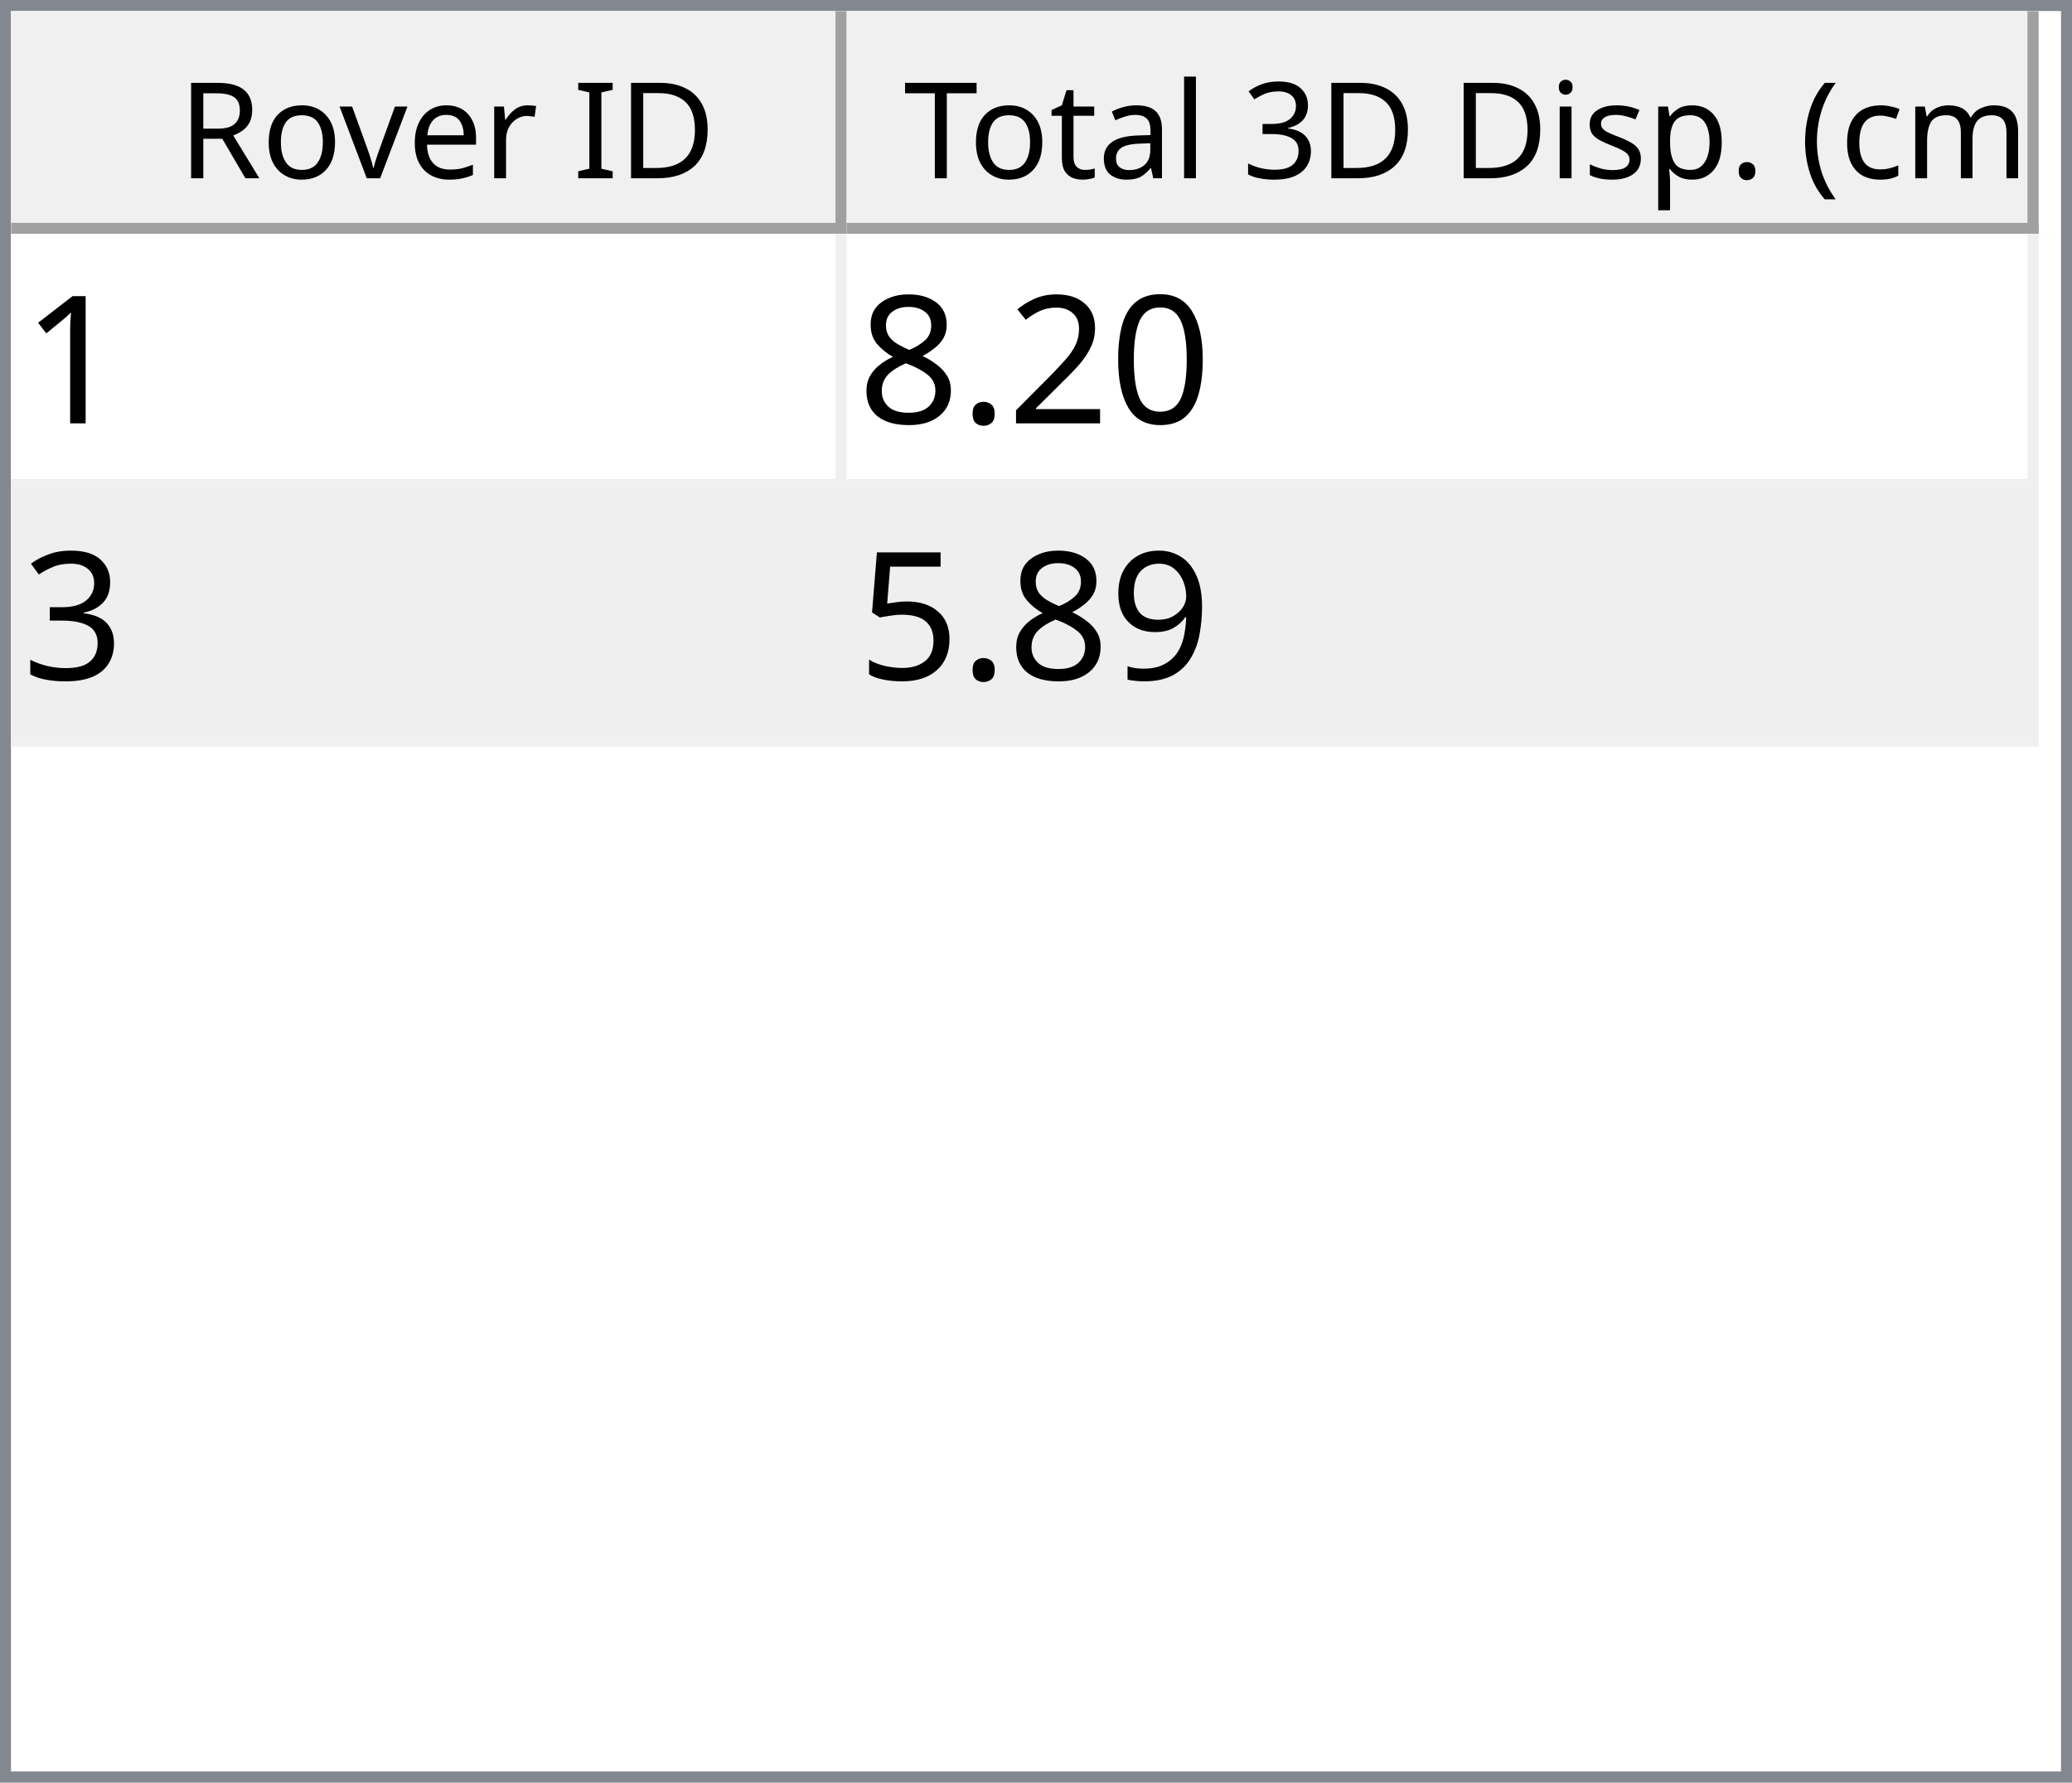
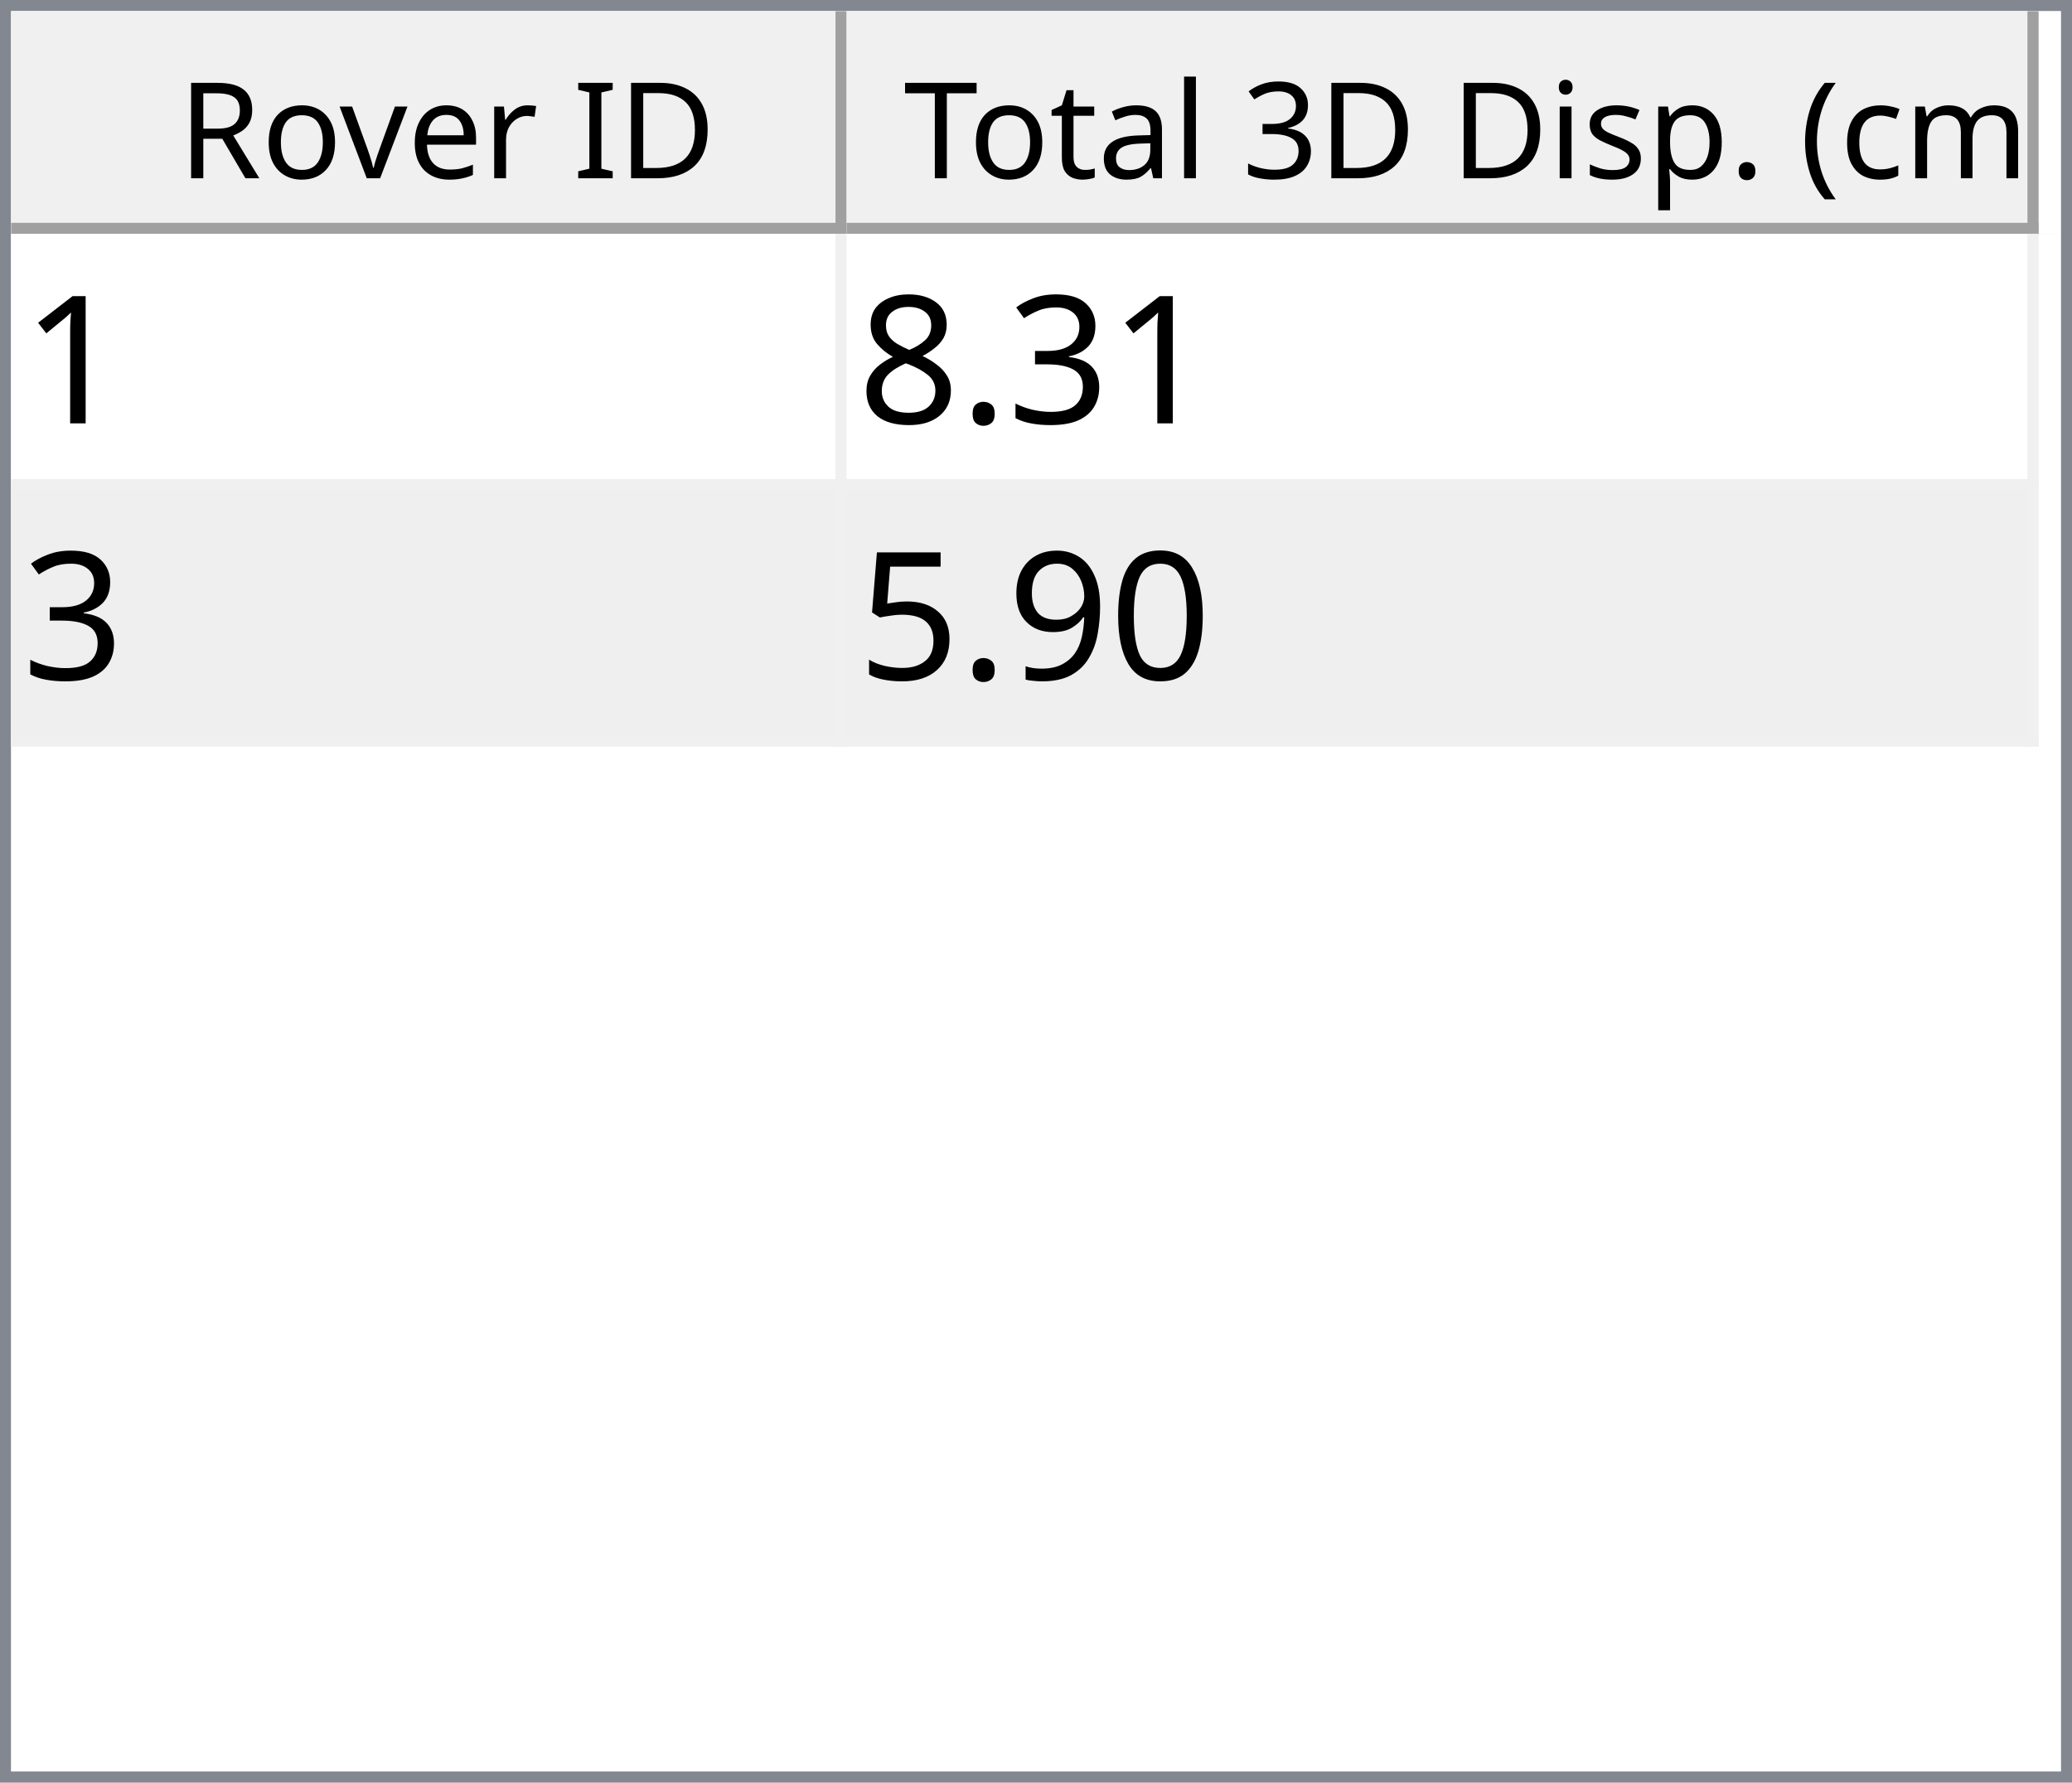
<svg xmlns="http://www.w3.org/2000/svg" style="fill-opacity:1; color-rendering:auto; color-interpolation:auto; text-rendering:auto; stroke:black; stroke-linecap:square; stroke-miterlimit:10; shape-rendering:auto; stroke-opacity:1; fill:black; stroke-dasharray:none; font-weight:normal; stroke-width:1; font-family:'Dialog'; font-style:normal; stroke-linejoin:miter; font-size:12px; stroke-dashoffset:0; image-rendering:auto;" width="186" height="160">
  <defs id="genericDefs" />
  <g>
    <defs id="defs1">
      <clipPath clipPathUnits="userSpaceOnUse" id="clipPath1">
        <path d="M0 0 L186 0 L186 160 L0 160 L0 0 Z" />
      </clipPath>
      <clipPath clipPathUnits="userSpaceOnUse" id="clipPath2">
        <path d="M0 0 L0 160 L186 160 L186 0 Z" />
      </clipPath>
      <clipPath clipPathUnits="userSpaceOnUse" id="clipPath3">
        <path d="M0 0 L0 20 L184 20 L184 0 Z" />
      </clipPath>
      <clipPath clipPathUnits="userSpaceOnUse" id="clipPath4">
        <path d="M0 0 L0 20 L75 20 L75 0 Z" />
      </clipPath>
      <clipPath clipPathUnits="userSpaceOnUse" id="clipPath5">
        <path d="M1 1 L1 19 L74 19 L74 1 Z" />
      </clipPath>
      <clipPath clipPathUnits="userSpaceOnUse" id="clipPath6">
        <path d="M0 0 L0 18 L73 18 L73 0 Z" />
      </clipPath>
      <clipPath clipPathUnits="userSpaceOnUse" id="clipPath7">
        <path d="M-0.5 -0.5 L-0.5 19.5 L74.5 19.5 L74.5 -0.5 Z" />
      </clipPath>
      <clipPath clipPathUnits="userSpaceOnUse" id="clipPath8">
        <path d="M0 0 L0 20 L107 20 L107 0 Z" />
      </clipPath>
      <clipPath clipPathUnits="userSpaceOnUse" id="clipPath9">
        <path d="M1 1 L1 19 L106 19 L106 1 Z" />
      </clipPath>
      <clipPath clipPathUnits="userSpaceOnUse" id="clipPath10">
        <path d="M0 0 L0 18 L105 18 L105 0 Z" />
      </clipPath>
      <clipPath clipPathUnits="userSpaceOnUse" id="clipPath11">
        <path d="M-0.5 -0.5 L-0.5 19.5 L106.5 19.5 L106.5 -0.5 Z" />
      </clipPath>
      <clipPath clipPathUnits="userSpaceOnUse" id="clipPath12">
        <path d="M0 0 L0 138 L184 138 L184 0 Z" />
      </clipPath>
      <clipPath clipPathUnits="userSpaceOnUse" id="clipPath13">
        <path d="M0 0 L0 46 L182 46 L182 0 Z" />
      </clipPath>
      <clipPath clipPathUnits="userSpaceOnUse" id="clipPath14">
        <path d="M-0.5 -0.5 L-0.5 45.5 L181.5 45.5 L181.5 -0.5 Z" />
      </clipPath>
      <clipPath clipPathUnits="userSpaceOnUse" id="clipPath15">
        <path d="M0 0 L0 22 L74 22 L74 0 Z" />
      </clipPath>
      <clipPath clipPathUnits="userSpaceOnUse" id="clipPath16">
        <path d="M0 0 L0 22 L106 22 L106 0 Z" />
      </clipPath>
      <font horiz-adv-x="64.551" id="font1">
        <font-face ascent="107.91" descent="25.098" units-per-em="100" style="font-style:normal; font-family:Segoe UI; font-weight:normal;" />
        <missing-glyph horiz-adv-x="64.551" d="M8.109 0 L8.109 68.266 L56.453 68.266 L56.453 0 L8.109 0 ZM15.328 7.234 L49.219 7.234 L49.219 61.031 L15.328 61.031 L15.328 7.234 Z" />
        <glyph unicode="D" horiz-adv-x="70.117" d="M9.188 0 L9.188 70.016 L28.516 70.016 Q65.531 70.016 65.531 35.891 Q65.531 19.672 55.25 9.836 Q44.969 0 27.734 0 L9.188 0 ZM17.391 62.594 L17.391 7.422 L27.828 7.422 Q41.609 7.422 49.273 14.797 Q56.938 22.172 56.938 35.688 Q56.938 62.594 28.328 62.594 L17.391 62.594 Z" />
        <glyph unicode="I" horiz-adv-x="26.611" d="M17.391 0 L9.188 0 L9.188 70.016 L17.391 70.016 L17.391 0 Z" />
        <glyph unicode=" " horiz-adv-x="27.393" d="" />
        <glyph unicode="r" horiz-adv-x="34.766" d="M34.188 41.891 Q32.078 43.5 28.125 43.5 Q23 43.5 19.555 38.672 Q16.109 33.844 16.109 25.484 L16.109 0 L8.109 0 L8.109 50 L16.109 50 L16.109 39.703 L16.312 39.703 Q18.016 44.969 21.531 47.922 Q25.047 50.875 29.391 50.875 Q32.516 50.875 34.188 50.203 L34.188 41.891 Z" />
        <glyph unicode="e" horiz-adv-x="52.295" d="M48.297 23 L12.984 23 Q13.188 14.656 17.484 10.109 Q21.781 5.562 29.297 5.562 Q37.75 5.562 44.828 11.141 L44.828 3.609 Q38.234 -1.172 27.391 -1.172 Q16.797 -1.172 10.742 5.641 Q4.688 12.453 4.688 24.812 Q4.688 36.469 11.305 43.82 Q17.922 51.172 27.734 51.172 Q37.547 51.172 42.922 44.828 Q48.297 38.484 48.297 27.203 L48.297 23 ZM40.094 29.781 Q40.047 36.719 36.75 40.578 Q33.453 44.438 27.594 44.438 Q21.922 44.438 17.969 40.383 Q14.016 36.328 13.094 29.781 L40.094 29.781 Z" />
        <glyph unicode="v" horiz-adv-x="47.9" d="M47.406 50 L27.484 0 L19.625 0 L0.688 50 L9.469 50 L22.172 13.672 Q23.578 9.672 23.922 6.688 L24.125 6.688 Q24.609 10.453 25.688 13.484 L38.969 50 L47.406 50 Z" />
        <glyph unicode="o" horiz-adv-x="58.594" d="M29 -1.172 Q17.922 -1.172 11.305 5.836 Q4.688 12.844 4.688 24.422 Q4.688 37.016 11.57 44.094 Q18.453 51.172 30.172 51.172 Q41.359 51.172 47.633 44.289 Q53.906 37.406 53.906 25.203 Q53.906 13.234 47.141 6.031 Q40.375 -1.172 29 -1.172 ZM29.594 44.438 Q21.875 44.438 17.383 39.188 Q12.891 33.938 12.891 24.703 Q12.891 15.828 17.43 10.695 Q21.969 5.562 29.594 5.562 Q37.359 5.562 41.531 10.594 Q45.703 15.625 45.703 24.906 Q45.703 34.281 41.531 39.359 Q37.359 44.438 29.594 44.438 Z" />
        <glyph unicode="R" horiz-adv-x="59.814" d="M59.375 0 L49.609 0 L37.891 19.625 Q36.281 22.359 34.766 24.289 Q33.25 26.219 31.664 27.438 Q30.078 28.656 28.25 29.219 Q26.422 29.781 24.125 29.781 L17.391 29.781 L17.391 0 L9.188 0 L9.188 70.016 L30.078 70.016 Q34.672 70.016 38.555 68.867 Q42.438 67.719 45.289 65.375 Q48.141 63.031 49.758 59.547 Q51.375 56.062 51.375 51.375 Q51.375 47.703 50.273 44.656 Q49.172 41.609 47.148 39.211 Q45.125 36.812 42.266 35.133 Q39.406 33.453 35.844 32.516 L35.844 32.328 Q37.594 31.547 38.891 30.547 Q40.188 29.547 41.359 28.18 Q42.531 26.812 43.68 25.078 Q44.828 23.344 46.234 21.047 L59.375 0 ZM17.391 62.594 L17.391 37.203 L28.516 37.203 Q31.594 37.203 34.203 38.133 Q36.812 39.062 38.719 40.797 Q40.625 42.531 41.703 45.047 Q42.781 47.562 42.781 50.688 Q42.781 56.297 39.141 59.445 Q35.5 62.594 28.609 62.594 L17.391 62.594 Z" />
        <glyph unicode=")" horiz-adv-x="30.176" d="M8.297 -15.922 L1.172 -15.922 Q16.406 2.344 16.406 26.812 Q16.406 51.469 1.078 70.016 L8.297 70.016 Q23.531 52.156 23.531 26.703 Q23.531 1.375 8.297 -15.922 Z" />
        <glyph unicode="m" horiz-adv-x="86.133" d="M79.109 0 L71.094 0 L71.094 28.719 Q71.094 37.016 68.531 40.727 Q65.969 44.438 59.906 44.438 Q54.781 44.438 51.195 39.75 Q47.609 35.062 47.609 28.516 L47.609 0 L39.594 0 L39.594 29.688 Q39.594 44.438 28.219 44.438 Q22.953 44.438 19.531 40.016 Q16.109 35.594 16.109 28.516 L16.109 0 L8.109 0 L8.109 50 L16.109 50 L16.109 42.094 L16.312 42.094 Q21.625 51.172 31.844 51.172 Q36.969 51.172 40.773 48.312 Q44.578 45.453 46 40.828 Q51.562 51.172 62.594 51.172 Q79.109 51.172 79.109 30.812 L79.109 0 Z" />
        <glyph unicode="c" horiz-adv-x="46.191" d="M42.188 2.297 Q36.422 -1.172 28.516 -1.172 Q17.828 -1.172 11.258 5.789 Q4.688 12.75 4.688 23.828 Q4.688 36.188 11.766 43.68 Q18.844 51.172 30.672 51.172 Q37.25 51.172 42.281 48.734 L42.281 40.531 Q36.719 44.438 30.375 44.438 Q22.703 44.438 17.797 38.945 Q12.891 33.453 12.891 24.516 Q12.891 15.719 17.508 10.641 Q22.125 5.562 29.891 5.562 Q36.422 5.562 42.188 9.906 L42.188 2.297 Z" />
        <glyph unicode="(" horiz-adv-x="30.176" d="M29.109 -15.922 L21.969 -15.922 Q6.844 1.375 6.844 26.703 Q6.844 52.156 21.969 70.016 L29.203 70.016 Q13.875 51.469 13.875 26.812 Q13.875 2.344 29.109 -15.922 Z" />
        <glyph unicode="." horiz-adv-x="21.68" d="M10.891 -1.078 Q8.641 -1.078 7.055 0.539 Q5.469 2.156 5.469 4.391 Q5.469 6.641 7.055 8.273 Q8.641 9.906 10.891 9.906 Q13.188 9.906 14.797 8.273 Q16.406 6.641 16.406 4.391 Q16.406 2.156 14.797 0.539 Q13.188 -1.078 10.891 -1.078 Z" />
        <glyph unicode="p" horiz-adv-x="58.789" d="M16.312 7.234 L16.109 7.234 L16.109 -23 L8.109 -23 L8.109 50 L16.109 50 L16.109 41.219 L16.312 41.219 Q22.219 51.172 33.594 51.172 Q43.266 51.172 48.688 44.461 Q54.109 37.75 54.109 26.469 Q54.109 13.922 48 6.375 Q41.891 -1.172 31.297 -1.172 Q21.578 -1.172 16.312 7.234 ZM16.109 27.391 L16.109 20.406 Q16.109 14.203 20.141 9.883 Q24.172 5.562 30.375 5.562 Q37.641 5.562 41.773 11.133 Q45.906 16.703 45.906 26.609 Q45.906 34.969 42.047 39.703 Q38.188 44.438 31.594 44.438 Q24.609 44.438 20.359 39.578 Q16.109 34.719 16.109 27.391 Z" />
        <glyph unicode="s" horiz-adv-x="42.432" d="M5.078 1.812 L5.078 10.406 Q11.625 5.562 19.484 5.562 Q30.031 5.562 30.031 12.594 Q30.031 14.594 29.125 15.992 Q28.219 17.391 26.68 18.461 Q25.141 19.531 23.07 20.383 Q21 21.234 18.609 22.172 Q15.281 23.484 12.766 24.828 Q10.25 26.172 8.57 27.859 Q6.891 29.547 6.031 31.695 Q5.172 33.844 5.172 36.719 Q5.172 40.234 6.789 42.945 Q8.406 45.656 11.086 47.484 Q13.766 49.312 17.211 50.242 Q20.656 51.172 24.312 51.172 Q30.812 51.172 35.938 48.922 L35.938 40.828 Q30.422 44.438 23.25 44.438 Q21 44.438 19.195 43.922 Q17.391 43.406 16.094 42.477 Q14.797 41.547 14.086 40.258 Q13.375 38.969 13.375 37.406 Q13.375 35.453 14.086 34.133 Q14.797 32.812 16.164 31.789 Q17.531 30.766 19.484 29.938 Q21.438 29.109 23.922 28.125 Q27.25 26.859 29.883 25.516 Q32.516 24.172 34.375 22.484 Q36.234 20.797 37.234 18.602 Q38.234 16.406 38.234 13.375 Q38.234 9.672 36.602 6.938 Q34.969 4.203 32.234 2.398 Q29.5 0.594 25.93 -0.289 Q22.359 -1.172 18.453 -1.172 Q10.75 -1.172 5.078 1.812 Z" />
        <glyph unicode="i" horiz-adv-x="24.219" d="M12.203 62.703 Q10.062 62.703 8.547 64.164 Q7.031 65.625 7.031 67.875 Q7.031 70.125 8.547 71.609 Q10.062 73.094 12.203 73.094 Q14.406 73.094 15.945 71.609 Q17.484 70.125 17.484 67.875 Q17.484 65.719 15.945 64.211 Q14.406 62.703 12.203 62.703 ZM16.109 0 L8.109 0 L8.109 50 L16.109 50 L16.109 0 Z" />
        <glyph unicode="3" horiz-adv-x="53.906" d="M46.531 19.828 Q46.531 15.094 44.75 11.211 Q42.969 7.328 39.719 4.57 Q36.469 1.812 31.93 0.297 Q27.391 -1.219 21.922 -1.219 Q11.922 -1.219 6 2.594 L6 11.188 Q13.094 5.609 22.219 5.609 Q25.875 5.609 28.828 6.539 Q31.781 7.469 33.906 9.227 Q36.031 10.984 37.18 13.477 Q38.328 15.969 38.328 19.094 Q38.328 32.812 18.797 32.812 L12.984 32.812 L12.984 39.594 L18.5 39.594 Q35.797 39.594 35.797 52.484 Q35.797 64.406 22.609 64.406 Q15.188 64.406 8.688 59.422 L8.688 67.188 Q15.375 71.188 24.609 71.188 Q29 71.188 32.57 69.969 Q36.141 68.75 38.68 66.555 Q41.219 64.359 42.609 61.281 Q44 58.203 44 54.5 Q44 40.672 30.031 36.719 L30.031 36.531 Q33.594 36.141 36.625 34.797 Q39.656 33.453 41.852 31.305 Q44.047 29.156 45.289 26.25 Q46.531 23.344 46.531 19.828 Z" />
        <glyph unicode="l" horiz-adv-x="24.219" d="M16.109 0 L8.109 0 L8.109 74.031 L16.109 74.031 L16.109 0 Z" />
        <glyph unicode="a" horiz-adv-x="50.879" d="M43.891 0 L35.891 0 L35.891 7.812 L35.688 7.812 Q30.469 -1.172 20.312 -1.172 Q12.844 -1.172 8.617 2.781 Q4.391 6.734 4.391 13.281 Q4.391 27.297 20.906 29.594 L35.891 31.688 Q35.891 44.438 25.594 44.438 Q16.547 44.438 9.281 38.281 L9.281 46.484 Q16.656 51.172 26.266 51.172 Q43.891 51.172 43.891 32.516 L43.891 0 ZM35.891 25.297 L23.828 23.641 Q18.266 22.859 15.43 20.875 Q12.594 18.891 12.594 13.875 Q12.594 10.203 15.211 7.883 Q17.828 5.562 22.172 5.562 Q28.125 5.562 32.008 9.742 Q35.891 13.922 35.891 20.312 L35.891 25.297 Z" />
        <glyph unicode="t" horiz-adv-x="33.887" d="M31.297 0.484 Q28.469 -1.078 23.828 -1.078 Q10.688 -1.078 10.688 13.578 L10.688 43.172 L2.094 43.172 L2.094 50 L10.688 50 L10.688 62.203 L18.703 64.797 L18.703 50 L31.297 50 L31.297 43.172 L18.703 43.172 L18.703 14.984 Q18.703 9.969 20.414 7.82 Q22.125 5.672 26.078 5.672 Q29.109 5.672 31.297 7.328 L31.297 0.484 Z" />
        <glyph unicode="T" horiz-adv-x="52.393" d="M50.594 62.594 L30.375 62.594 L30.375 0 L22.172 0 L22.172 62.594 L2 62.594 L2 70.016 L50.594 70.016 L50.594 62.594 Z" />
      </font>
      <font horiz-adv-x="75.0" id="font2">
        <font-face ascent="100.537" descent="21.973" units-per-em="100" style="font-style:normal; font-family:sans-serif; font-weight:normal;" />
        <missing-glyph horiz-adv-x="75.0" d="M12.5 0 L12.5 62.5 L62.5 62.5 L62.5 0 L12.5 0 ZM14.062 1.562 L60.938 1.562 L60.938 60.938 L14.062 60.938 L14.062 1.562 Z" />
        <glyph unicode="1" horiz-adv-x="55.615" d="M37.25 0 L28.469 0 L28.469 56 Q25.297 52.984 20.141 49.953 Q14.984 46.922 10.891 45.406 L10.891 53.906 Q18.266 57.375 23.781 62.305 Q29.297 67.234 31.594 71.875 L37.25 71.875 L37.25 0 Z" />
-         <glyph unicode="0" horiz-adv-x="55.615" d="M4.156 35.297 Q4.156 48 6.766 55.742 Q9.375 63.484 14.523 67.68 Q19.672 71.875 27.484 71.875 Q33.25 71.875 37.594 69.555 Q41.938 67.234 44.773 62.867 Q47.609 58.5 49.219 52.227 Q50.828 45.953 50.828 35.297 Q50.828 22.703 48.242 14.969 Q45.656 7.234 40.508 3.008 Q35.359 -1.219 27.484 -1.219 Q17.141 -1.219 11.234 6.203 Q4.156 15.141 4.156 35.297 ZM13.188 35.297 Q13.188 17.672 17.312 11.836 Q21.438 6 27.484 6 Q33.547 6 37.672 11.859 Q41.797 17.719 41.797 35.297 Q41.797 52.984 37.672 58.789 Q33.547 64.594 27.391 64.594 Q21.344 64.594 17.719 59.469 Q13.188 52.938 13.188 35.297 Z" />
-         <glyph unicode="2" horiz-adv-x="55.615" d="M50.344 8.453 L50.344 0 L3.031 0 Q2.938 3.172 4.047 6.109 Q5.859 10.938 9.836 15.625 Q13.812 20.312 21.344 26.469 Q33.016 36.031 37.117 41.625 Q41.219 47.219 41.219 52.203 Q41.219 57.422 37.477 61.008 Q33.734 64.594 27.734 64.594 Q21.391 64.594 17.578 60.789 Q13.766 56.984 13.719 50.25 L4.688 51.172 Q5.609 61.281 11.664 66.578 Q17.719 71.875 27.938 71.875 Q38.234 71.875 44.242 66.164 Q50.25 60.453 50.25 52 Q50.25 47.703 48.492 43.555 Q46.734 39.406 42.656 34.812 Q38.578 30.219 29.109 22.219 Q21.188 15.578 18.945 13.211 Q16.703 10.844 15.234 8.453 L50.344 8.453 Z" />
+         <glyph unicode="3" horiz-adv-x="55.615" d="M4.203 18.891 L12.984 20.062 Q14.5 12.594 18.141 9.297 Q21.781 6 27 6 Q33.203 6 37.477 10.297 Q41.75 14.594 41.75 20.953 Q41.75 27 37.797 30.93 Q33.844 34.859 27.734 34.859 Q25.25 34.859 21.531 33.891 L22.516 41.609 Q23.391 41.5 23.922 41.5 Q29.547 41.5 34.039 44.43 Q38.531 47.359 38.531 53.469 Q38.531 58.297 35.258 61.477 Q31.984 64.656 26.812 64.656 Q21.688 64.656 18.266 61.43 Q14.844 58.203 13.875 51.766 L5.078 53.328 Q6.688 62.156 12.398 67.016 Q18.109 71.875 26.609 71.875 Q32.469 71.875 37.398 69.359 Q42.328 66.844 44.945 62.5 Q47.562 58.156 47.562 53.266 Q47.562 48.641 45.07 44.828 Q42.578 41.016 37.703 38.766 Q44.047 37.312 47.562 32.695 Q51.078 28.078 51.078 21.141 Q51.078 11.766 44.242 5.25 Q37.406 -1.266 26.953 -1.266 Q17.531 -1.266 11.305 4.352 Q5.078 9.969 4.203 18.891 Z" />
        <glyph unicode="." horiz-adv-x="27.783" d="M9.078 0 L9.078 10.016 L19.094 10.016 L19.094 0 L9.078 0 Z" />
        <glyph unicode="8" horiz-adv-x="55.615" d="M17.672 38.812 Q12.203 40.828 9.57 44.539 Q6.938 48.25 6.938 53.422 Q6.938 61.234 12.555 66.555 Q18.172 71.875 27.484 71.875 Q36.859 71.875 42.578 66.43 Q48.297 60.984 48.297 53.172 Q48.297 48.188 45.68 44.508 Q43.062 40.828 37.75 38.812 Q44.344 36.672 47.781 31.883 Q51.219 27.094 51.219 20.453 Q51.219 11.281 44.727 5.031 Q38.234 -1.219 27.641 -1.219 Q17.047 -1.219 10.547 5.055 Q4.047 11.328 4.047 20.703 Q4.047 27.688 7.594 32.398 Q11.141 37.109 17.672 38.812 ZM15.922 53.719 Q15.922 48.641 19.195 45.414 Q22.469 42.188 27.688 42.188 Q32.766 42.188 36.016 45.383 Q39.266 48.578 39.266 53.219 Q39.266 58.062 35.914 61.359 Q32.562 64.656 27.594 64.656 Q22.562 64.656 19.242 61.43 Q15.922 58.203 15.922 53.719 ZM13.094 20.656 Q13.094 16.891 14.875 13.375 Q16.656 9.859 20.172 7.93 Q23.688 6 27.734 6 Q34.031 6 38.133 10.055 Q42.234 14.109 42.234 20.359 Q42.234 26.703 38.016 30.859 Q33.797 35.016 27.438 35.016 Q21.234 35.016 17.164 30.914 Q13.094 26.812 13.094 20.656 Z" />
-         <glyph unicode="3" horiz-adv-x="55.615" d="M4.203 18.891 L12.984 20.062 Q14.5 12.594 18.141 9.297 Q21.781 6 27 6 Q33.203 6 37.477 10.297 Q41.75 14.594 41.75 20.953 Q41.75 27 37.797 30.93 Q33.844 34.859 27.734 34.859 Q25.25 34.859 21.531 33.891 L22.516 41.609 Q23.391 41.5 23.922 41.5 Q29.547 41.5 34.039 44.43 Q38.531 47.359 38.531 53.469 Q38.531 58.297 35.258 61.477 Q31.984 64.656 26.812 64.656 Q21.688 64.656 18.266 61.43 Q14.844 58.203 13.875 51.766 L5.078 53.328 Q6.688 62.156 12.398 67.016 Q18.109 71.875 26.609 71.875 Q32.469 71.875 37.398 69.359 Q42.328 66.844 44.945 62.5 Q47.562 58.156 47.562 53.266 Q47.562 48.641 45.07 44.828 Q42.578 41.016 37.703 38.766 Q44.047 37.312 47.562 32.695 Q51.078 28.078 51.078 21.141 Q51.078 11.766 44.242 5.25 Q37.406 -1.266 26.953 -1.266 Q17.531 -1.266 11.305 4.352 Q5.078 9.969 4.203 18.891 Z" />
+         <glyph unicode="0" horiz-adv-x="55.615" d="M4.156 35.297 Q4.156 48 6.766 55.742 Q9.375 63.484 14.523 67.68 Q19.672 71.875 27.484 71.875 Q33.25 71.875 37.594 69.555 Q41.938 67.234 44.773 62.867 Q47.609 58.5 49.219 52.227 Q50.828 45.953 50.828 35.297 Q50.828 22.703 48.242 14.969 Q45.656 7.234 40.508 3.008 Q35.359 -1.219 27.484 -1.219 Q17.141 -1.219 11.234 6.203 Q4.156 15.141 4.156 35.297 ZM13.188 35.297 Q13.188 17.672 17.312 11.836 Q21.438 6 27.484 6 Q33.547 6 37.672 11.859 Q41.797 17.719 41.797 35.297 Q41.797 52.984 37.672 58.789 Q33.547 64.594 27.391 64.594 Q21.344 64.594 17.719 59.469 Q13.188 52.938 13.188 35.297 Z" />
        <glyph unicode="9" horiz-adv-x="55.615" d="M5.469 16.547 L13.922 17.328 Q14.984 11.375 18.016 8.688 Q21.047 6 25.781 6 Q29.828 6 32.883 7.859 Q35.938 9.719 37.891 12.82 Q39.844 15.922 41.164 21.195 Q42.484 26.469 42.484 31.938 Q42.484 32.516 42.438 33.688 Q39.797 29.5 35.234 26.883 Q30.672 24.266 25.344 24.266 Q16.453 24.266 10.305 30.711 Q4.156 37.156 4.156 47.703 Q4.156 58.594 10.578 65.234 Q17 71.875 26.656 71.875 Q33.641 71.875 39.43 68.117 Q45.219 64.359 48.219 57.398 Q51.219 50.438 51.219 37.25 Q51.219 23.531 48.242 15.406 Q45.266 7.281 39.383 3.031 Q33.5 -1.219 25.594 -1.219 Q17.188 -1.219 11.867 3.445 Q6.547 8.109 5.469 16.547 ZM41.453 48.141 Q41.453 55.719 37.43 60.156 Q33.406 64.594 27.734 64.594 Q21.875 64.594 17.531 59.812 Q13.188 55.031 13.188 47.406 Q13.188 40.578 17.312 36.305 Q21.438 32.031 27.484 32.031 Q33.594 32.031 37.523 36.305 Q41.453 40.578 41.453 48.141 Z" />
        <glyph unicode="5" horiz-adv-x="55.615" d="M4.156 18.75 L13.375 19.531 Q14.406 12.797 18.141 9.398 Q21.875 6 27.156 6 Q33.5 6 37.891 10.789 Q42.281 15.578 42.281 23.484 Q42.281 31 38.062 35.352 Q33.844 39.703 27 39.703 Q22.75 39.703 19.336 37.773 Q15.922 35.844 13.969 32.766 L5.719 33.844 L12.641 70.609 L48.25 70.609 L48.25 62.203 L19.672 62.203 L15.828 42.969 Q22.266 47.469 29.344 47.469 Q38.719 47.469 45.164 40.969 Q51.609 34.469 51.609 24.266 Q51.609 14.547 45.953 7.469 Q39.062 -1.219 27.156 -1.219 Q17.391 -1.219 11.211 4.25 Q5.031 9.719 4.156 18.75 Z" />
      </font>
    </defs>
    <g style="fill:white; stroke:white;">
      <rect x="0" y="0" width="186" style="clip-path:url(#clipPath1); stroke:none;" height="160" />
    </g>
    <g style="fill:white; text-rendering:optimizeSpeed; color-rendering:optimizeSpeed; image-rendering:optimizeSpeed; shape-rendering:crispEdges; stroke:white; color-interpolation:sRGB;">
      <rect x="0" width="186" height="160" y="0" style="stroke:none;" />
      <path style="stroke:none;" d="M0 160 L186 160 L186 0 L0 0 Z" />
    </g>
    <g style="fill:rgb(240,240,240); font-family:'Segoe UI'; stroke:rgb(240,240,240);">
      <rect x="0" y="0" width="186" style="clip-path:url(#clipPath2); stroke:none;" height="160" />
    </g>
    <g style="fill:rgb(130,135,144); font-family:'Segoe UI'; stroke:rgb(130,135,144);">
      <path d="M0 0 L186 0 L186 160 L0 160 L0 0 ZM1 1 L185 1 L185 159 L1 159 L1 1 Z" style="fill-rule:evenodd; clip-path:url(#clipPath2); stroke:none;" />
    </g>
    <g style="fill:white; font-family:'Segoe UI'; stroke:white;" transform="translate(1,1)">
      <rect x="0" y="0" width="184" style="clip-path:url(#clipPath3); stroke:none;" height="20" />
    </g>
    <g style="fill:rgb(240,240,240); font-family:'Segoe UI'; stroke:rgb(240,240,240);" transform="translate(1,1)">
      <rect x="0" y="0" width="75" style="clip-path:url(#clipPath4); stroke:none;" height="20" />
    </g>
    <g style="font-family:'Segoe UI';" transform="translate(2,2)">
      <text x="14" xml:space="preserve" y="14" style="clip-path:url(#clipPath6); stroke:none;">Rover ID</text>
    </g>
    <g style="fill:rgb(160,160,160); font-family:'Segoe UI'; stroke:rgb(160,160,160); stroke-linejoin:bevel;" transform="translate(1.5,1.5)">
      <line x1="74" x2="74" y1="0" style="fill:none; clip-path:url(#clipPath7);" y2="19" />
    </g>
    <g style="fill:rgb(160,160,160); font-family:'Segoe UI'; stroke:rgb(160,160,160); stroke-linejoin:bevel;" transform="matrix(1,0,0,1,1,1) translate(0.5,0.5)">
      <line x1="0" x2="74" y1="19" style="fill:none; clip-path:url(#clipPath7);" y2="19" />
    </g>
    <g style="fill:rgb(240,240,240); font-family:'Segoe UI'; stroke:rgb(240,240,240);" transform="translate(76,1)">
      <rect x="0" y="0" width="107" style="clip-path:url(#clipPath8); stroke:none;" height="20" />
    </g>
    <g style="font-family:'Segoe UI';" transform="translate(77,2)">
      <text x="1" xml:space="preserve" y="14" style="clip-path:url(#clipPath10); stroke:none;"> Total 3D Disp. (cm)</text>
    </g>
    <g style="fill:rgb(160,160,160); font-family:'Segoe UI'; stroke:rgb(160,160,160); stroke-linejoin:bevel;" transform="translate(76.5,1.5)">
      <line x1="106" x2="106" y1="0" style="fill:none; clip-path:url(#clipPath11);" y2="19" />
    </g>
    <g style="fill:rgb(160,160,160); font-family:'Segoe UI'; stroke:rgb(160,160,160); stroke-linejoin:bevel;" transform="matrix(1,0,0,1,76,1) translate(0.5,0.5)">
      <line x1="0" x2="106" y1="19" style="fill:none; clip-path:url(#clipPath11);" y2="19" />
    </g>
    <g style="fill:white; font-family:'Segoe UI'; stroke:white;" transform="translate(1,21)">
      <rect x="0" y="0" width="184" style="clip-path:url(#clipPath12); stroke:none;" height="138" />
    </g>
    <g style="fill:rgb(240,240,240); font-size:16px; font-family:sans-serif; stroke:rgb(240,240,240);" transform="translate(1,21)">
      <rect x="0" y="0" width="182" style="clip-path:url(#clipPath13); stroke:none;" height="46" />
      <line transform="translate(0.5,0.5)" x1="0" x2="181" y1="22" style="clip-path:url(#clipPath14); fill:none; stroke-linejoin:bevel;" y2="22" />
    </g>
    <g transform="matrix(1,0,0,1,1,21) translate(0.5,0.5)" style="fill:rgb(240,240,240); font-size:16px; font-family:sans-serif; stroke:rgb(240,240,240); stroke-linejoin:bevel;">
      <line x1="0" x2="181" y1="45" style="fill:none; clip-path:url(#clipPath14);" y2="45" />
    </g>
    <g transform="matrix(1,0,0,1,1,21) translate(0.5,0.5)" style="fill:rgb(240,240,240); font-size:16px; font-family:sans-serif; stroke:rgb(240,240,240); stroke-linejoin:bevel;">
      <line x1="74" x2="74" y1="0" style="fill:none; clip-path:url(#clipPath14);" y2="45" />
    </g>
    <g transform="matrix(1,0,0,1,1,21) translate(0.5,0.5)" style="fill:rgb(240,240,240); font-size:16px; font-family:sans-serif; stroke:rgb(240,240,240); stroke-linejoin:bevel;">
      <line x1="181" x2="181" y1="0" style="fill:none; clip-path:url(#clipPath14);" y2="45" />
    </g>
    <g style="fill:white; font-size:16px; font-family:sans-serif; stroke:white;" transform="matrix(1,0,0,1,1,21)">
      <rect x="0" y="0" width="74" style="clip-path:url(#clipPath15); stroke:none;" height="22" />
      <text x="1" y="17" style="fill:black; clip-path:url(#clipPath15); stroke:none;" xml:space="preserve">1</text>
    </g>
    <g style="fill:white; font-size:16px; font-family:sans-serif; stroke:white;" transform="matrix(1,0,0,1,1,21) translate(75,0)">
      <rect x="0" y="0" width="106" style="clip-path:url(#clipPath16); stroke:none;" height="22" />
-       <text x="1" y="17" style="fill:black; clip-path:url(#clipPath16); stroke:none;" xml:space="preserve">8.20</text>
+       <text x="1" y="17" style="fill:black; clip-path:url(#clipPath16); stroke:none;" xml:space="preserve">8.31</text>
    </g>
    <g style="fill:rgb(239,239,239); font-size:16px; font-family:sans-serif; stroke:rgb(239,239,239);" transform="matrix(1,0,0,1,1,21) translate(0,23)">
      <rect x="0" y="0" width="74" style="clip-path:url(#clipPath15); stroke:none;" height="22" />
      <text x="1" y="17" style="fill:black; clip-path:url(#clipPath15); stroke:none;" xml:space="preserve">3</text>
    </g>
    <g style="fill:rgb(239,239,239); font-size:16px; font-family:sans-serif; stroke:rgb(239,239,239);" transform="matrix(1,0,0,1,1,21) translate(75,23)">
      <rect x="0" y="0" width="106" style="clip-path:url(#clipPath16); stroke:none;" height="22" />
-       <text x="1" y="17" style="fill:black; clip-path:url(#clipPath16); stroke:none;" xml:space="preserve">5.89</text>
+       <text x="1" y="17" style="fill:black; clip-path:url(#clipPath16); stroke:none;" xml:space="preserve">5.90</text>
    </g>
  </g>
</svg>
